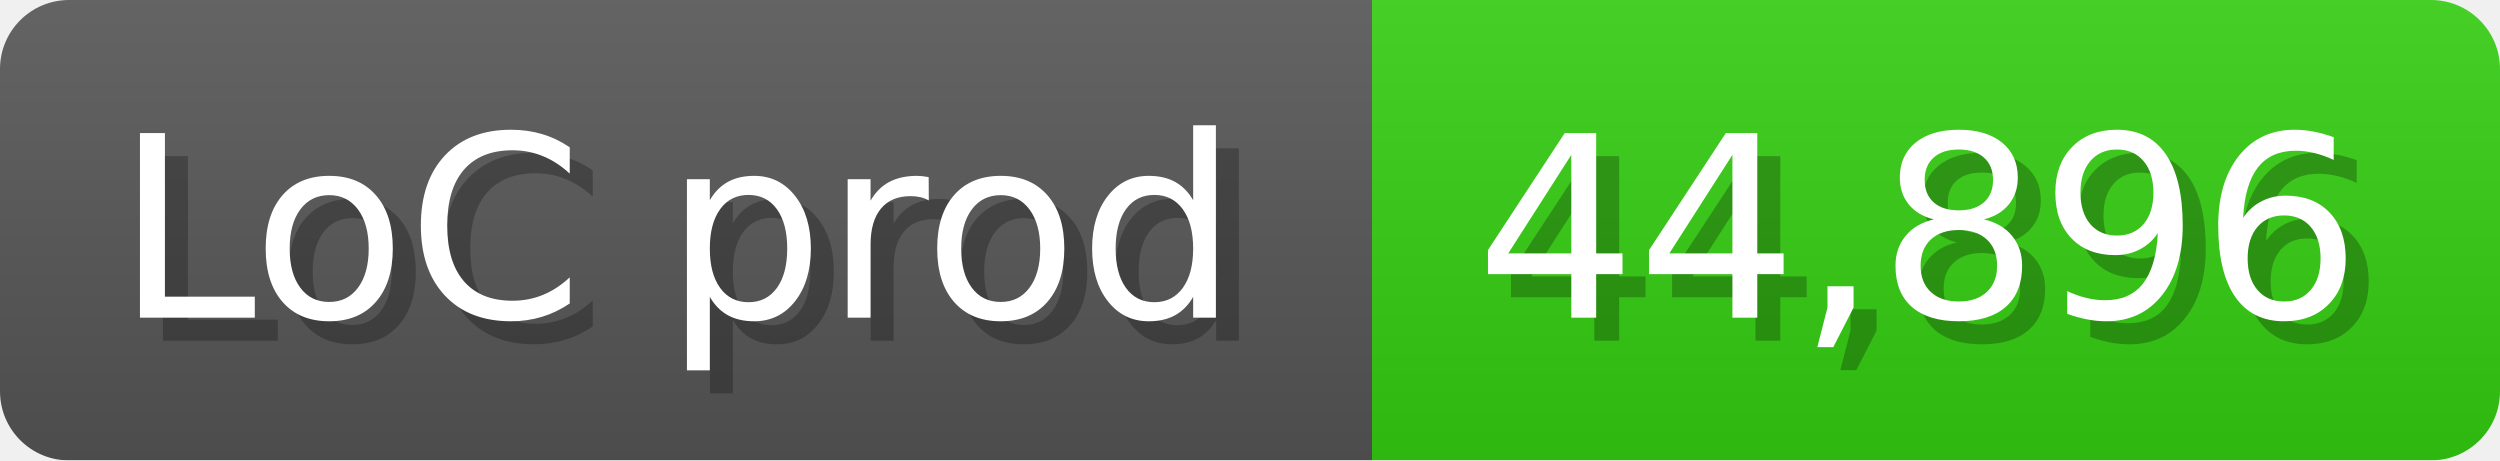
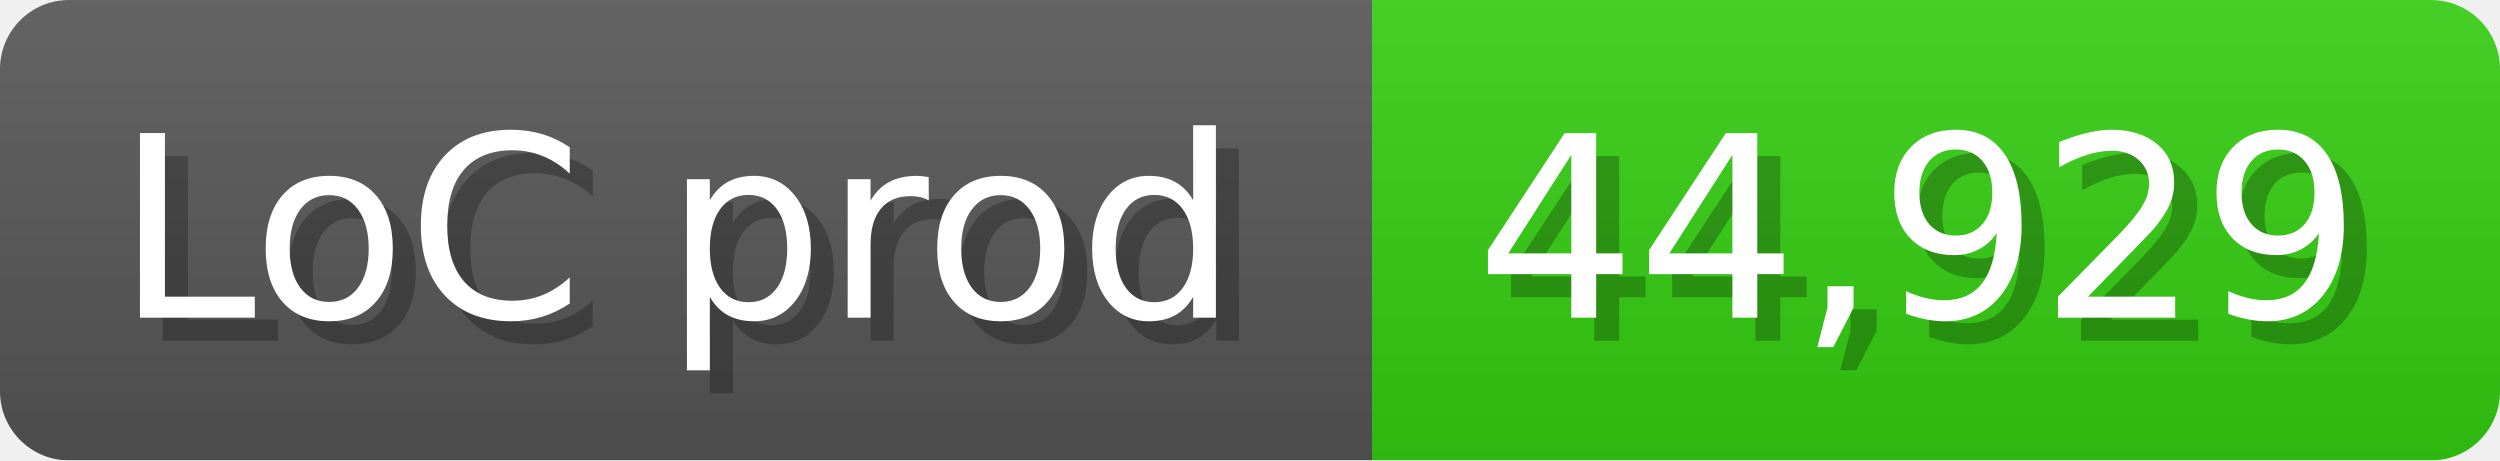
<svg xmlns="http://www.w3.org/2000/svg" width="108.6" height="20" viewBox="0 0 1086 200">
  <linearGradient id="a" x2="0" y2="100%">
    <stop offset="0" stop-opacity=".1" stop-color="#EEE" />
    <stop offset="1" stop-opacity=".1" />
  </linearGradient>
  <mask id="m">
    <rect width="1086" height="200" rx="30" fill="#FFF" />
  </mask>
  <g mask="url(#m)">
    <rect width="596" height="200" fill="#555" />
    <rect width="490" height="200" fill="#3C1" x="596" />
    <rect width="1086" height="200" fill="url(#a)" />
  </g>
  <g fill="#fff" text-anchor="start" font-family="Verdana,DejaVu Sans,sans-serif" font-size="110">
    <text x="60" y="148" textLength="496" fill="#000" opacity="0.25">LoC prod</text>
    <text x="50" y="138" textLength="496">LoC prod</text>
-     <text x="651" y="148" textLength="390" fill="#000" opacity="0.25">44,896</text>
-     <text x="641" y="138" textLength="390">44,896</text>
+     <text x="651" y="148" textLength="390" fill="#000" opacity="0.25">44,929</text>
+     <text x="641" y="138" textLength="390">44,929</text>
  </g>
</svg>
